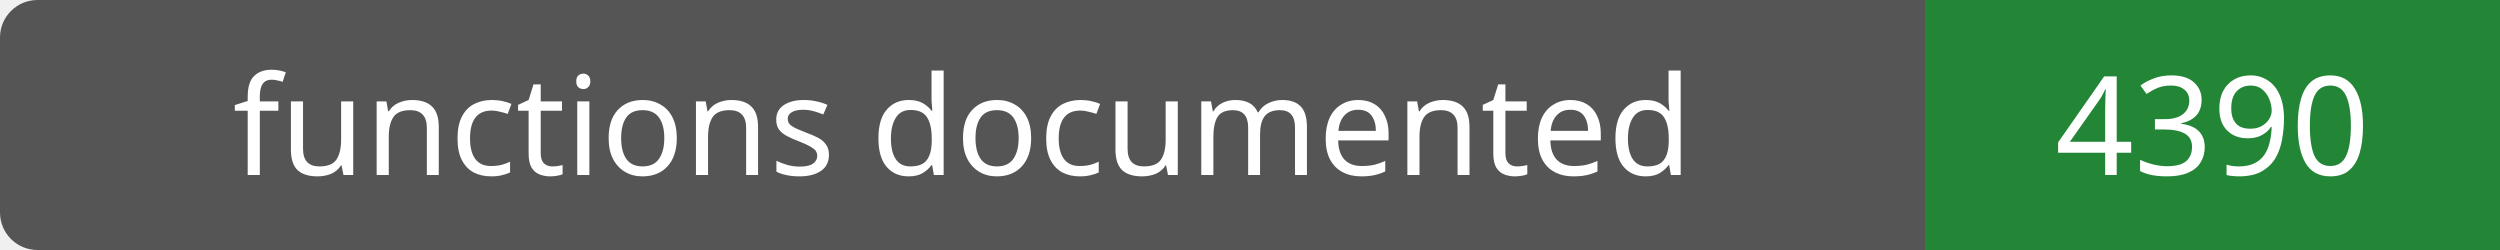
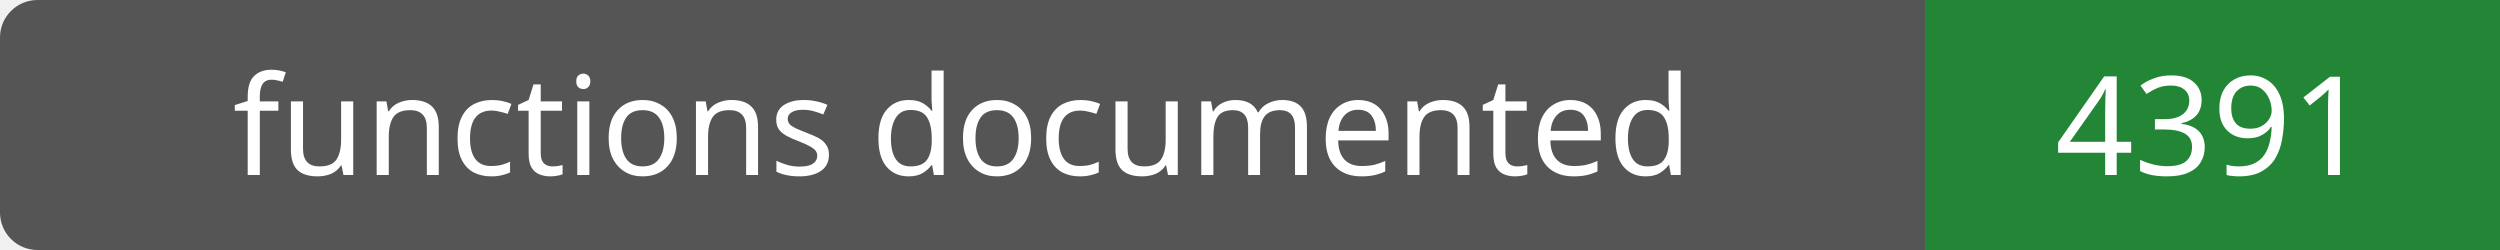
- <svg xmlns="http://www.w3.org/2000/svg" width="200" height="20" role="img" aria-label="functions documented: 4390">
+ <svg xmlns="http://www.w3.org/2000/svg" width="200" height="20" role="img" aria-label="functions documented: 4391">
  <rect width="200" height="20" rx="3" fill="#555" />
  <path fill="#238636" d="M154 0h46v20H154z" />
  <g fill="#fff" text-anchor="middle" font-family="Verdana,sans-serif" font-size="11">
    <text x="77.0" y="14">functions documented</text>
-     <text x="177.0" y="14">4390</text>
+     <text x="177.0" y="14">4391</text>
  </g>
</svg>
